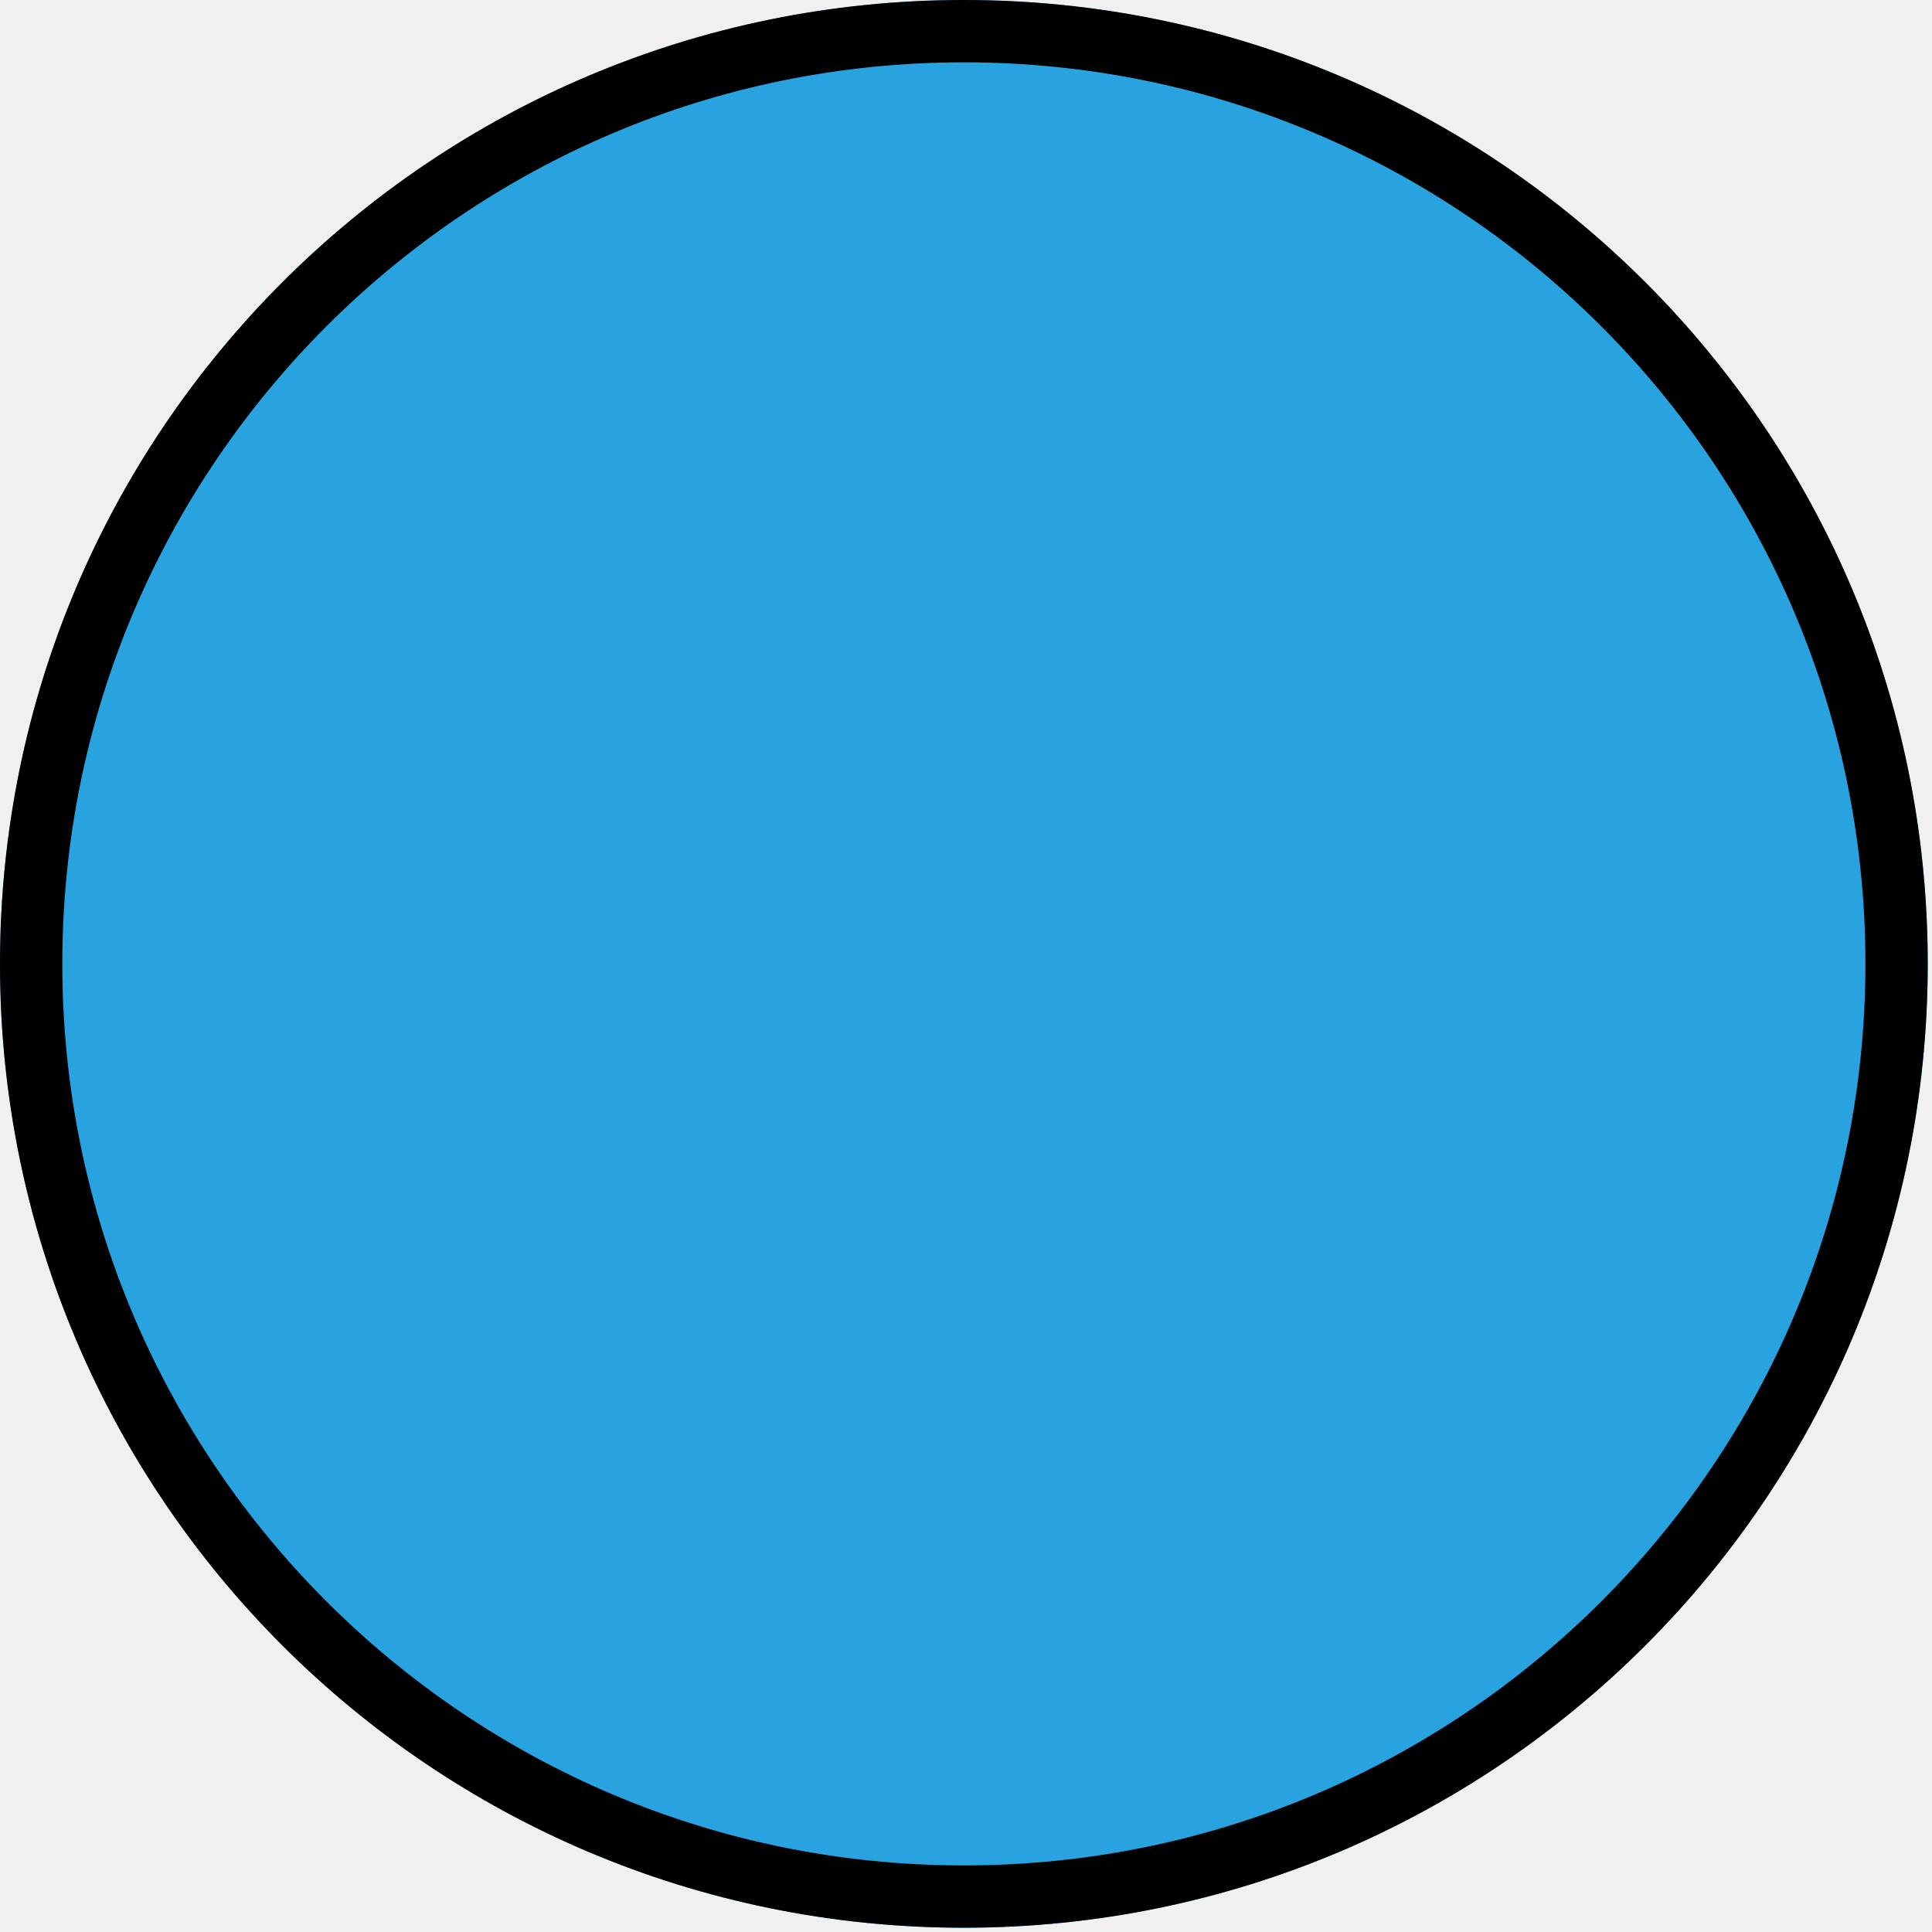
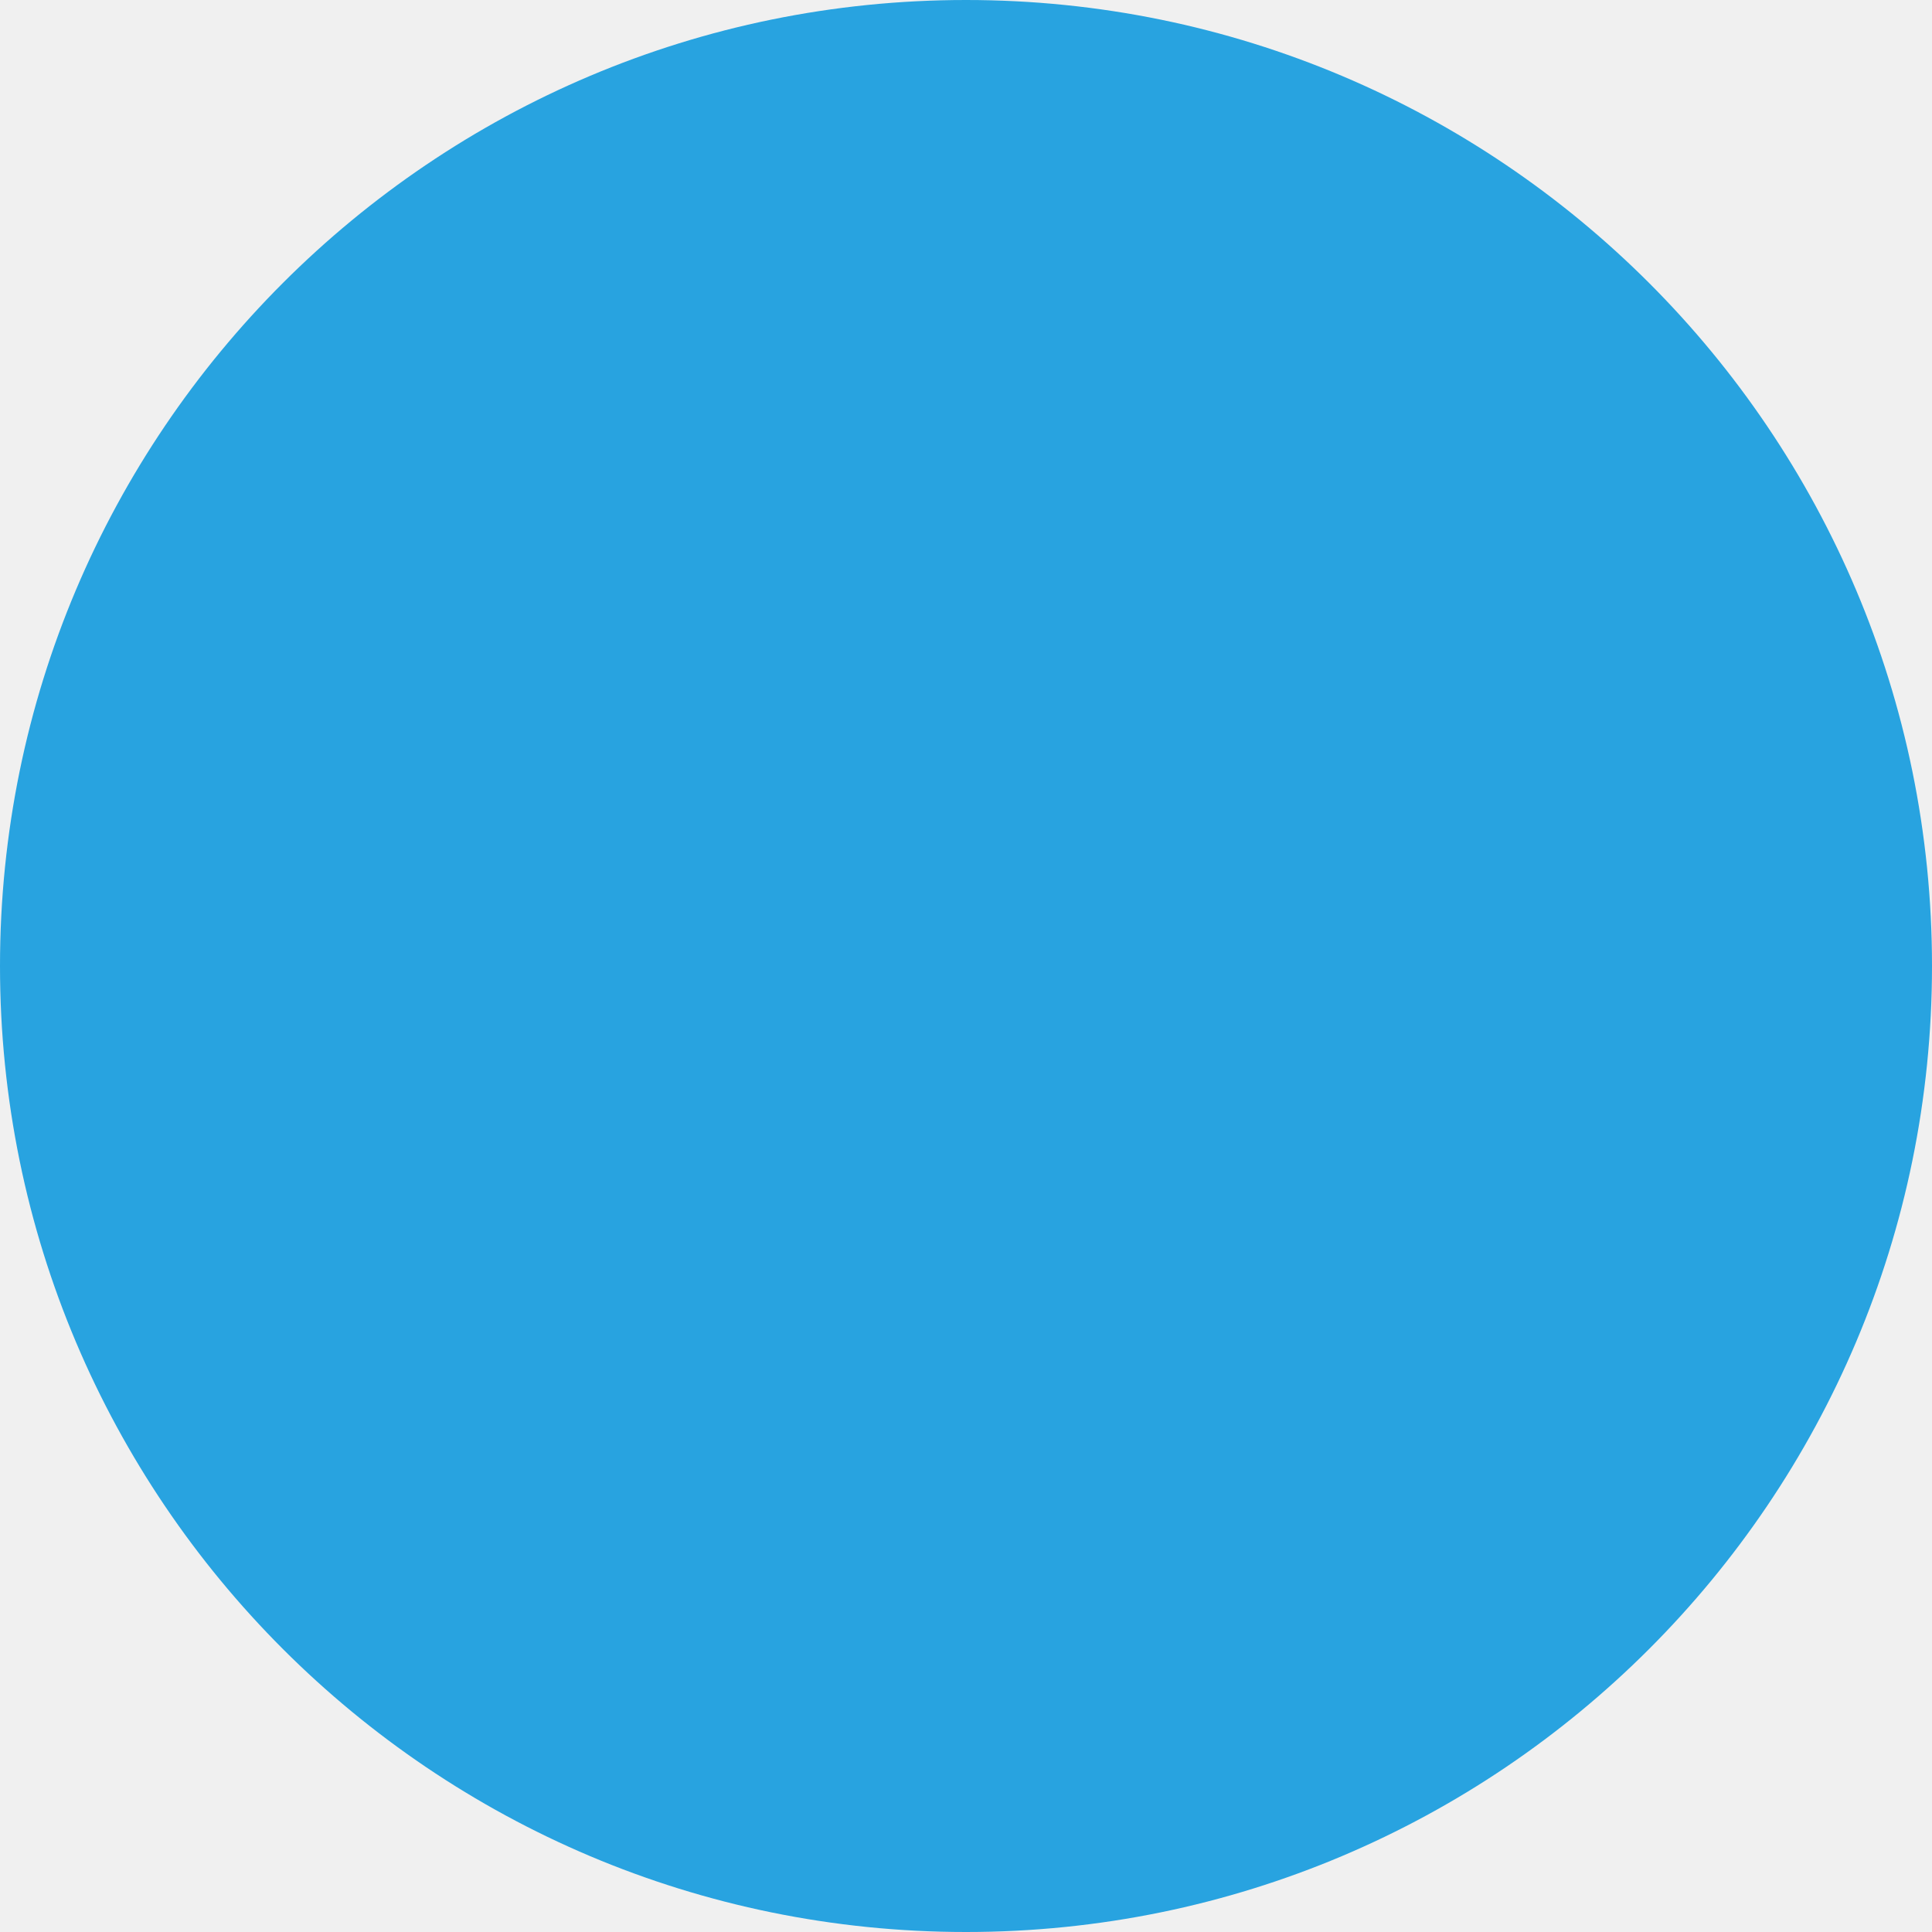
- <svg xmlns="http://www.w3.org/2000/svg" xmlns:xlink="http://www.w3.org/1999/xlink" width="62" height="62" viewBox="0 0 62 62" fill="none">
-   <use xlink:href="#stroke0_535_247" fill="#28A3E0" />
-   <mask id="stroke1_535_247" fill="white">
-     <use xlink:href="#stroke0_535_247" />
-   </mask>
-   <path d="M61.863 30.931C61.863 48.014 48.014 61.863 30.931 61.863C13.848 61.863 0 48.014 0 30.931C0 13.848 13.848 0 30.931 0C48.014 0 61.863 13.848 61.863 30.931Z" stroke-width="4" stroke="black" mask="url(#stroke1_535_247)" />
-   <defs>
-     <path id="stroke0_535_247" d="M61.863 30.931C61.863 48.014 48.014 61.863 30.931 61.863C13.848 61.863 0 48.014 0 30.931C0 13.848 13.848 0 30.931 0C48.014 0 61.863 13.848 61.863 30.931Z" />
-   </defs>
+ <svg xmlns="http://www.w3.org/2000/svg" width="62" height="62" viewBox="0 0 62 62">
+   <circle cx="31" cy="31" r="31" fill="#28A3E0" />
</svg>
